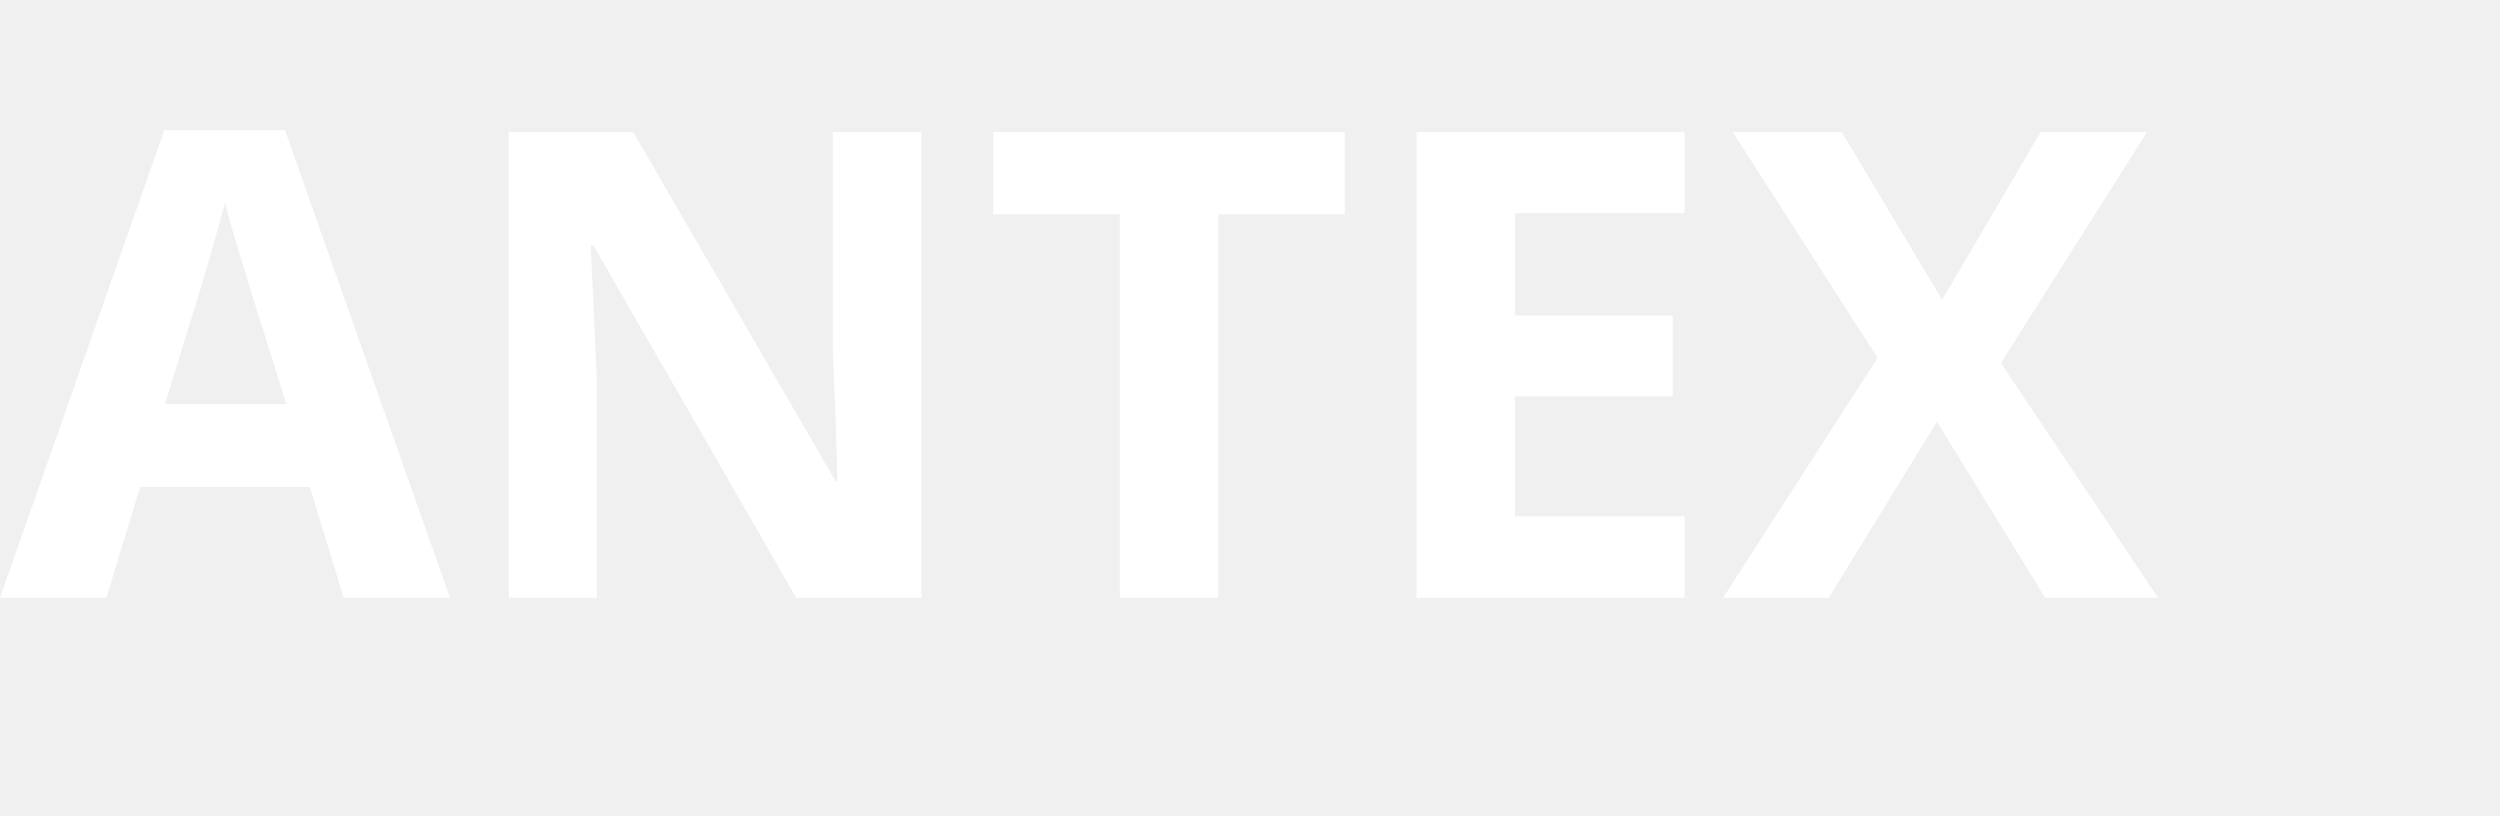
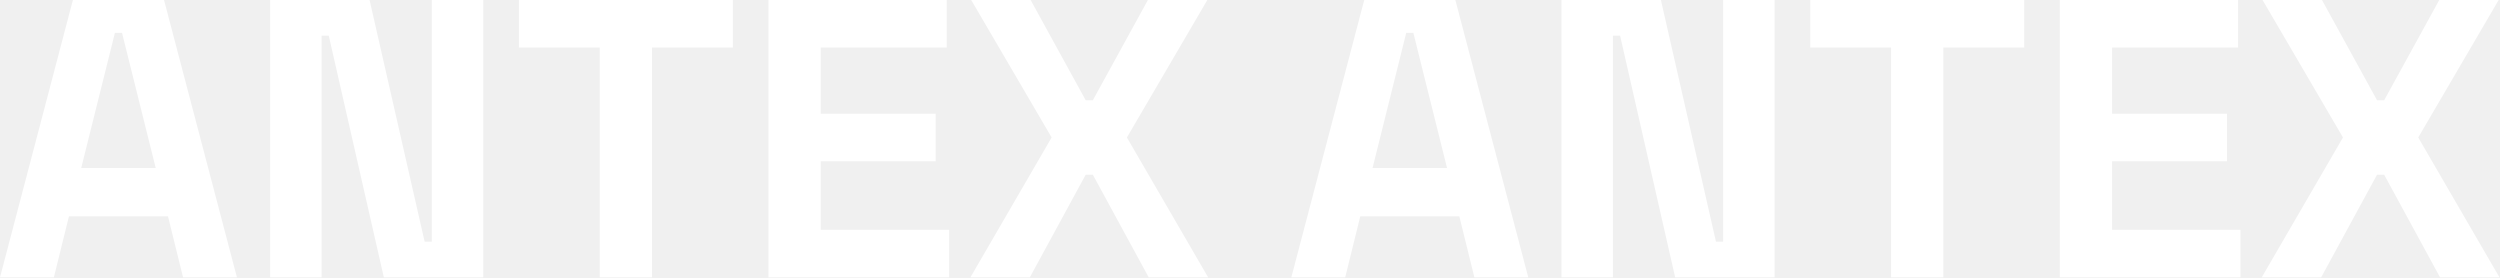
- <svg xmlns="http://www.w3.org/2000/svg" width="460" height="150">
-   <text x="0" y="110" font-size="120" font-weight="900" fill="white" font-family="Space Grotesk">
-     ANTEX
-   </text>
+ <svg xmlns="http://www.w3.org/2000/svg" width="1262" height="140" viewBox="0 0 1262 140" fill="none">
+   <path d="M119.601 140H92.4L84.801 109.2H34.801L27.2 140H0L36.801 0H82.801L119.601 140ZM214.358 122H217.958V0H243.958V140H193.758L165.958 18H162.358V140H136.358V0H186.559L214.358 122ZM369.942 24H329.143V140H302.742V24H261.942V0H369.942V24ZM477.921 24H414.32V57.4H472.32V81.4H414.32V116H479.121V140H387.921V0H477.921V24ZM548.062 50.6H551.663L579.463 0H609.463L568.863 69.4L609.863 140H579.863L551.663 88.2H548.062L519.863 140H489.863L530.863 69.4L490.263 0H520.263L548.062 50.6ZM41 84.8H78.601L61.601 16.6H58L41 84.8Z" fill="white" />
+   <path d="M771.464 140H744.264L736.664 109.2H686.664L679.063 140H651.863L688.664 0H734.664L771.464 140ZM866.222 122H869.821V0H895.821V140H845.621L817.821 18H814.222V140H788.222V0H838.422L866.222 122ZM1021.81 24H981.006V140H954.605V24H913.806V0H1021.81V24ZM1129.78 24H1066.18V57.4H1124.18V81.4H1066.18V116H1130.98V140H1039.78V0H1129.78V24ZM1199.93 50.6H1203.53L1231.33 0H1261.33L1220.73 69.4L1261.73 140H1231.73L1203.53 88.2H1199.93L1171.73 140H1141.73L1182.73 69.4L1142.13 0H1172.13L1199.93 50.6ZM692.863 84.8H730.464L713.464 16.6H709.863L692.863 84.8Z" fill="white" />
</svg>
